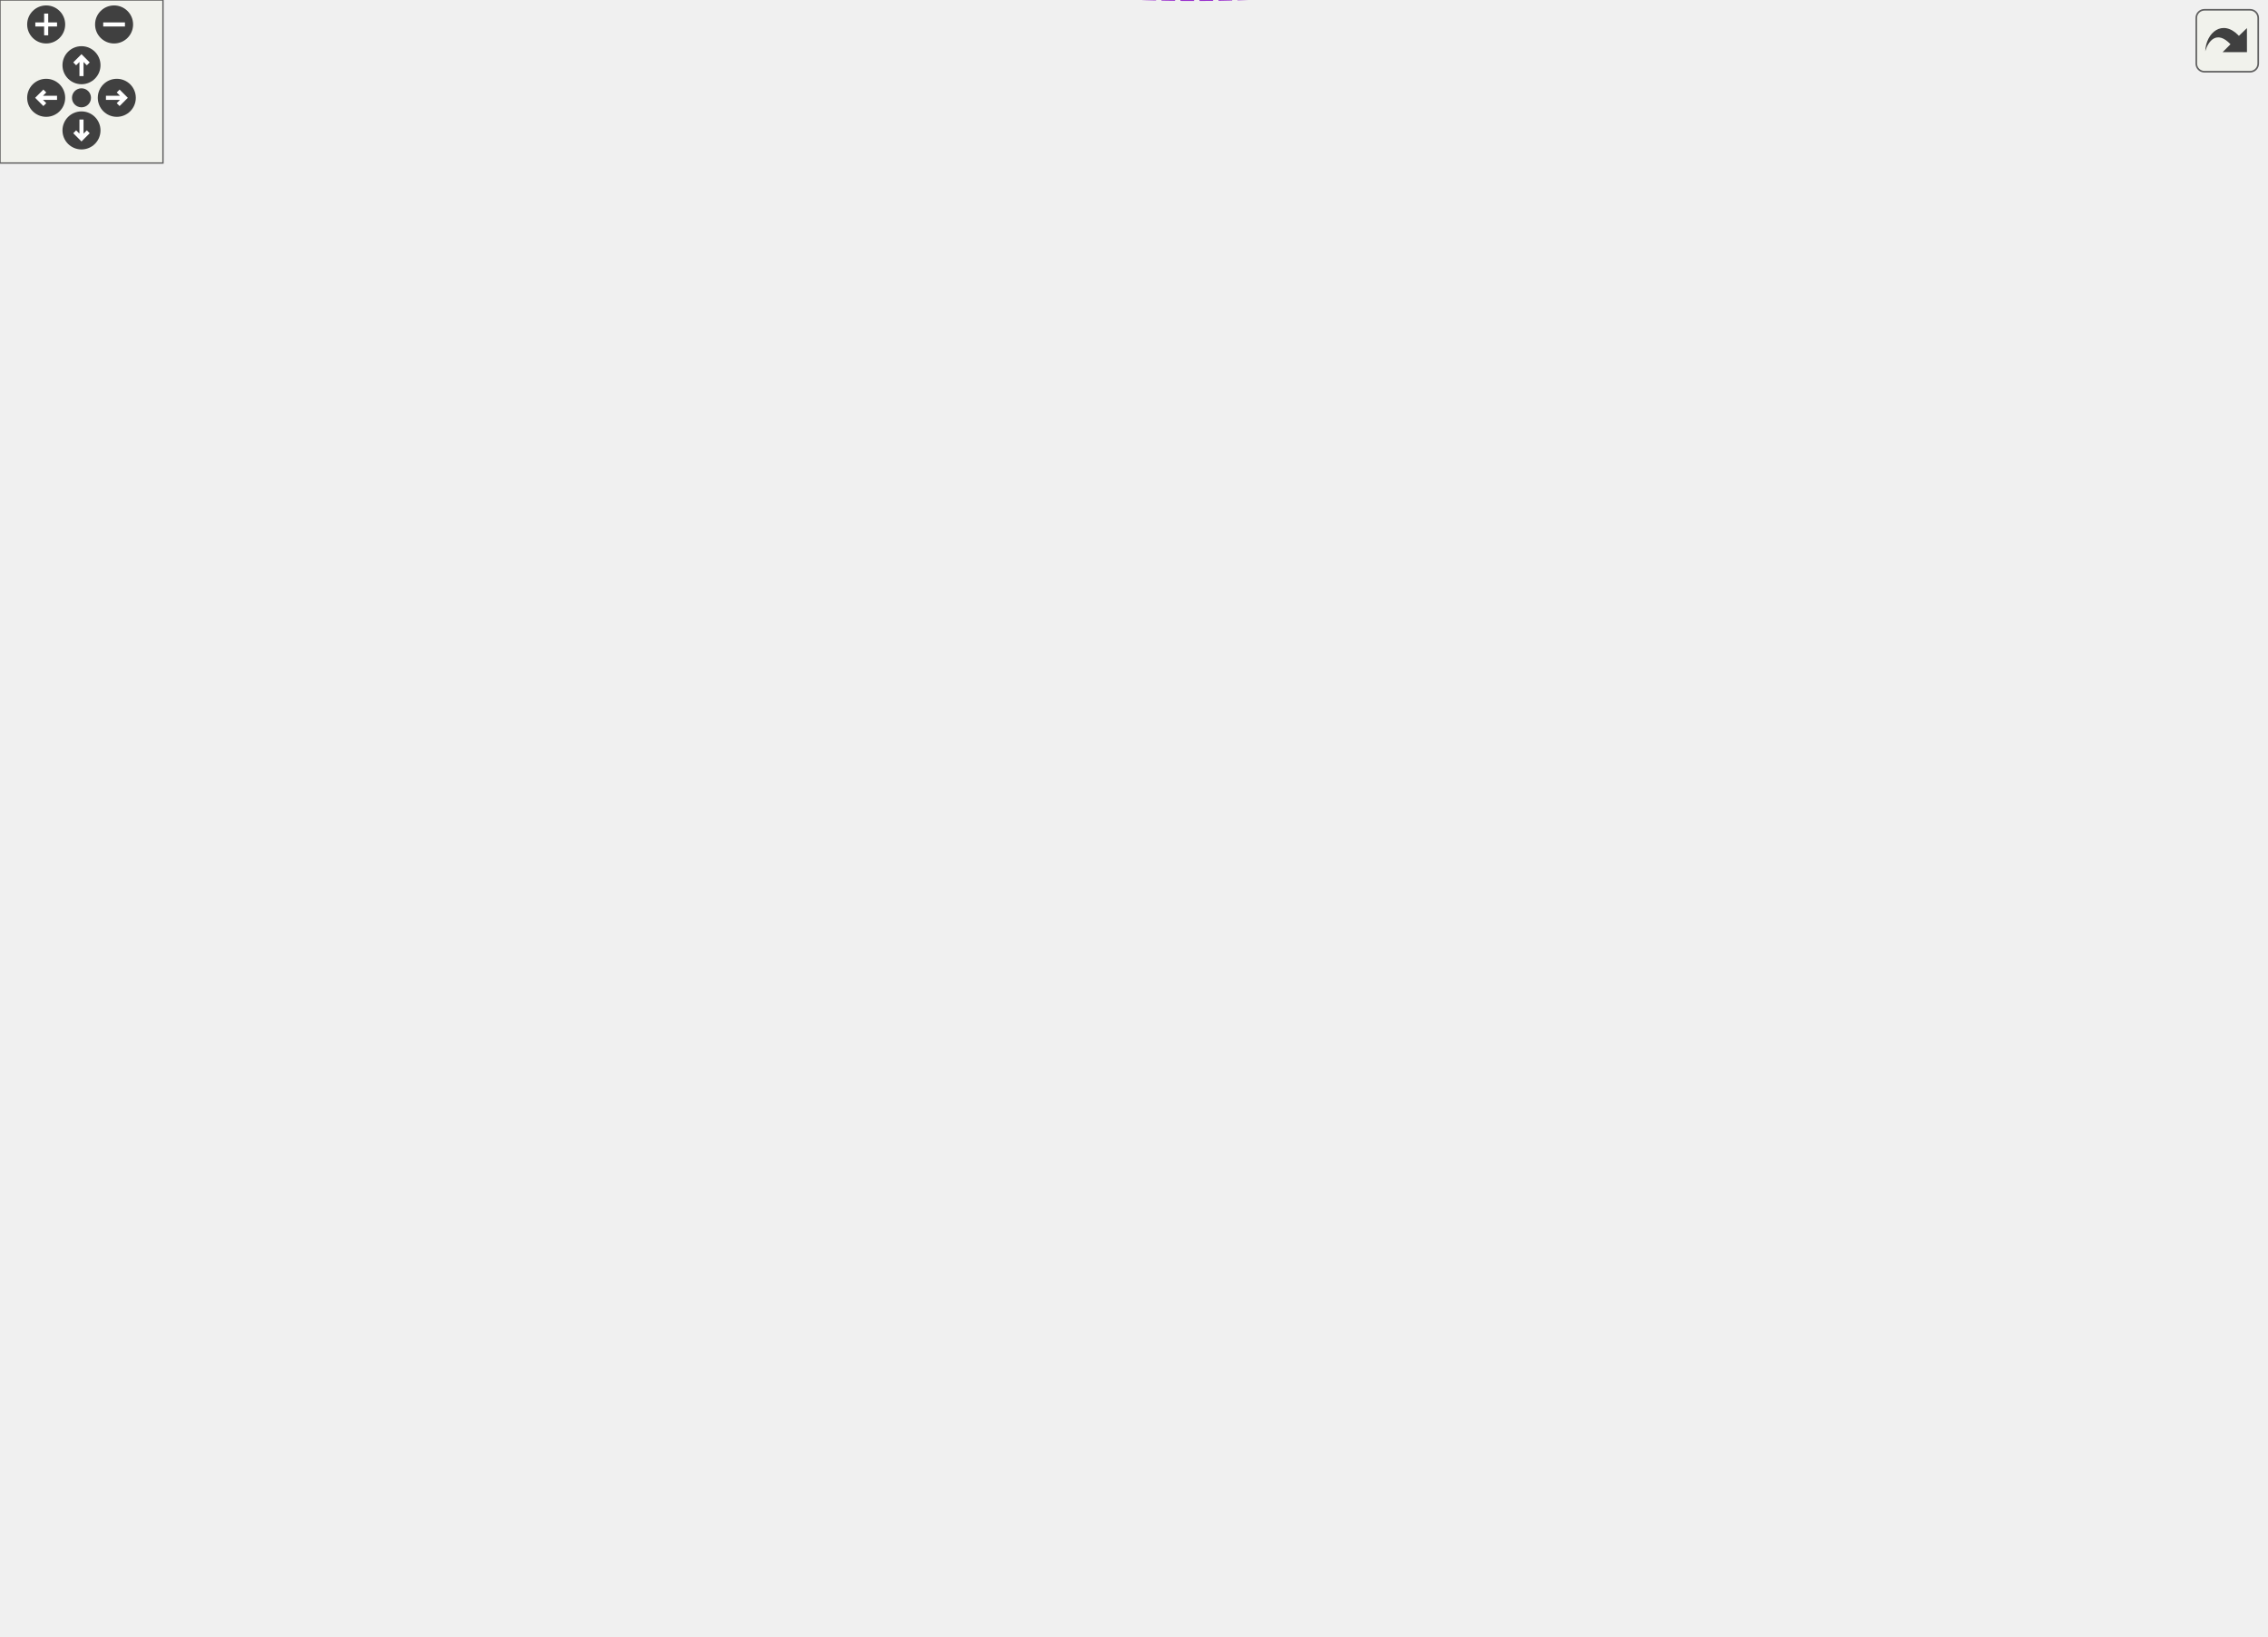
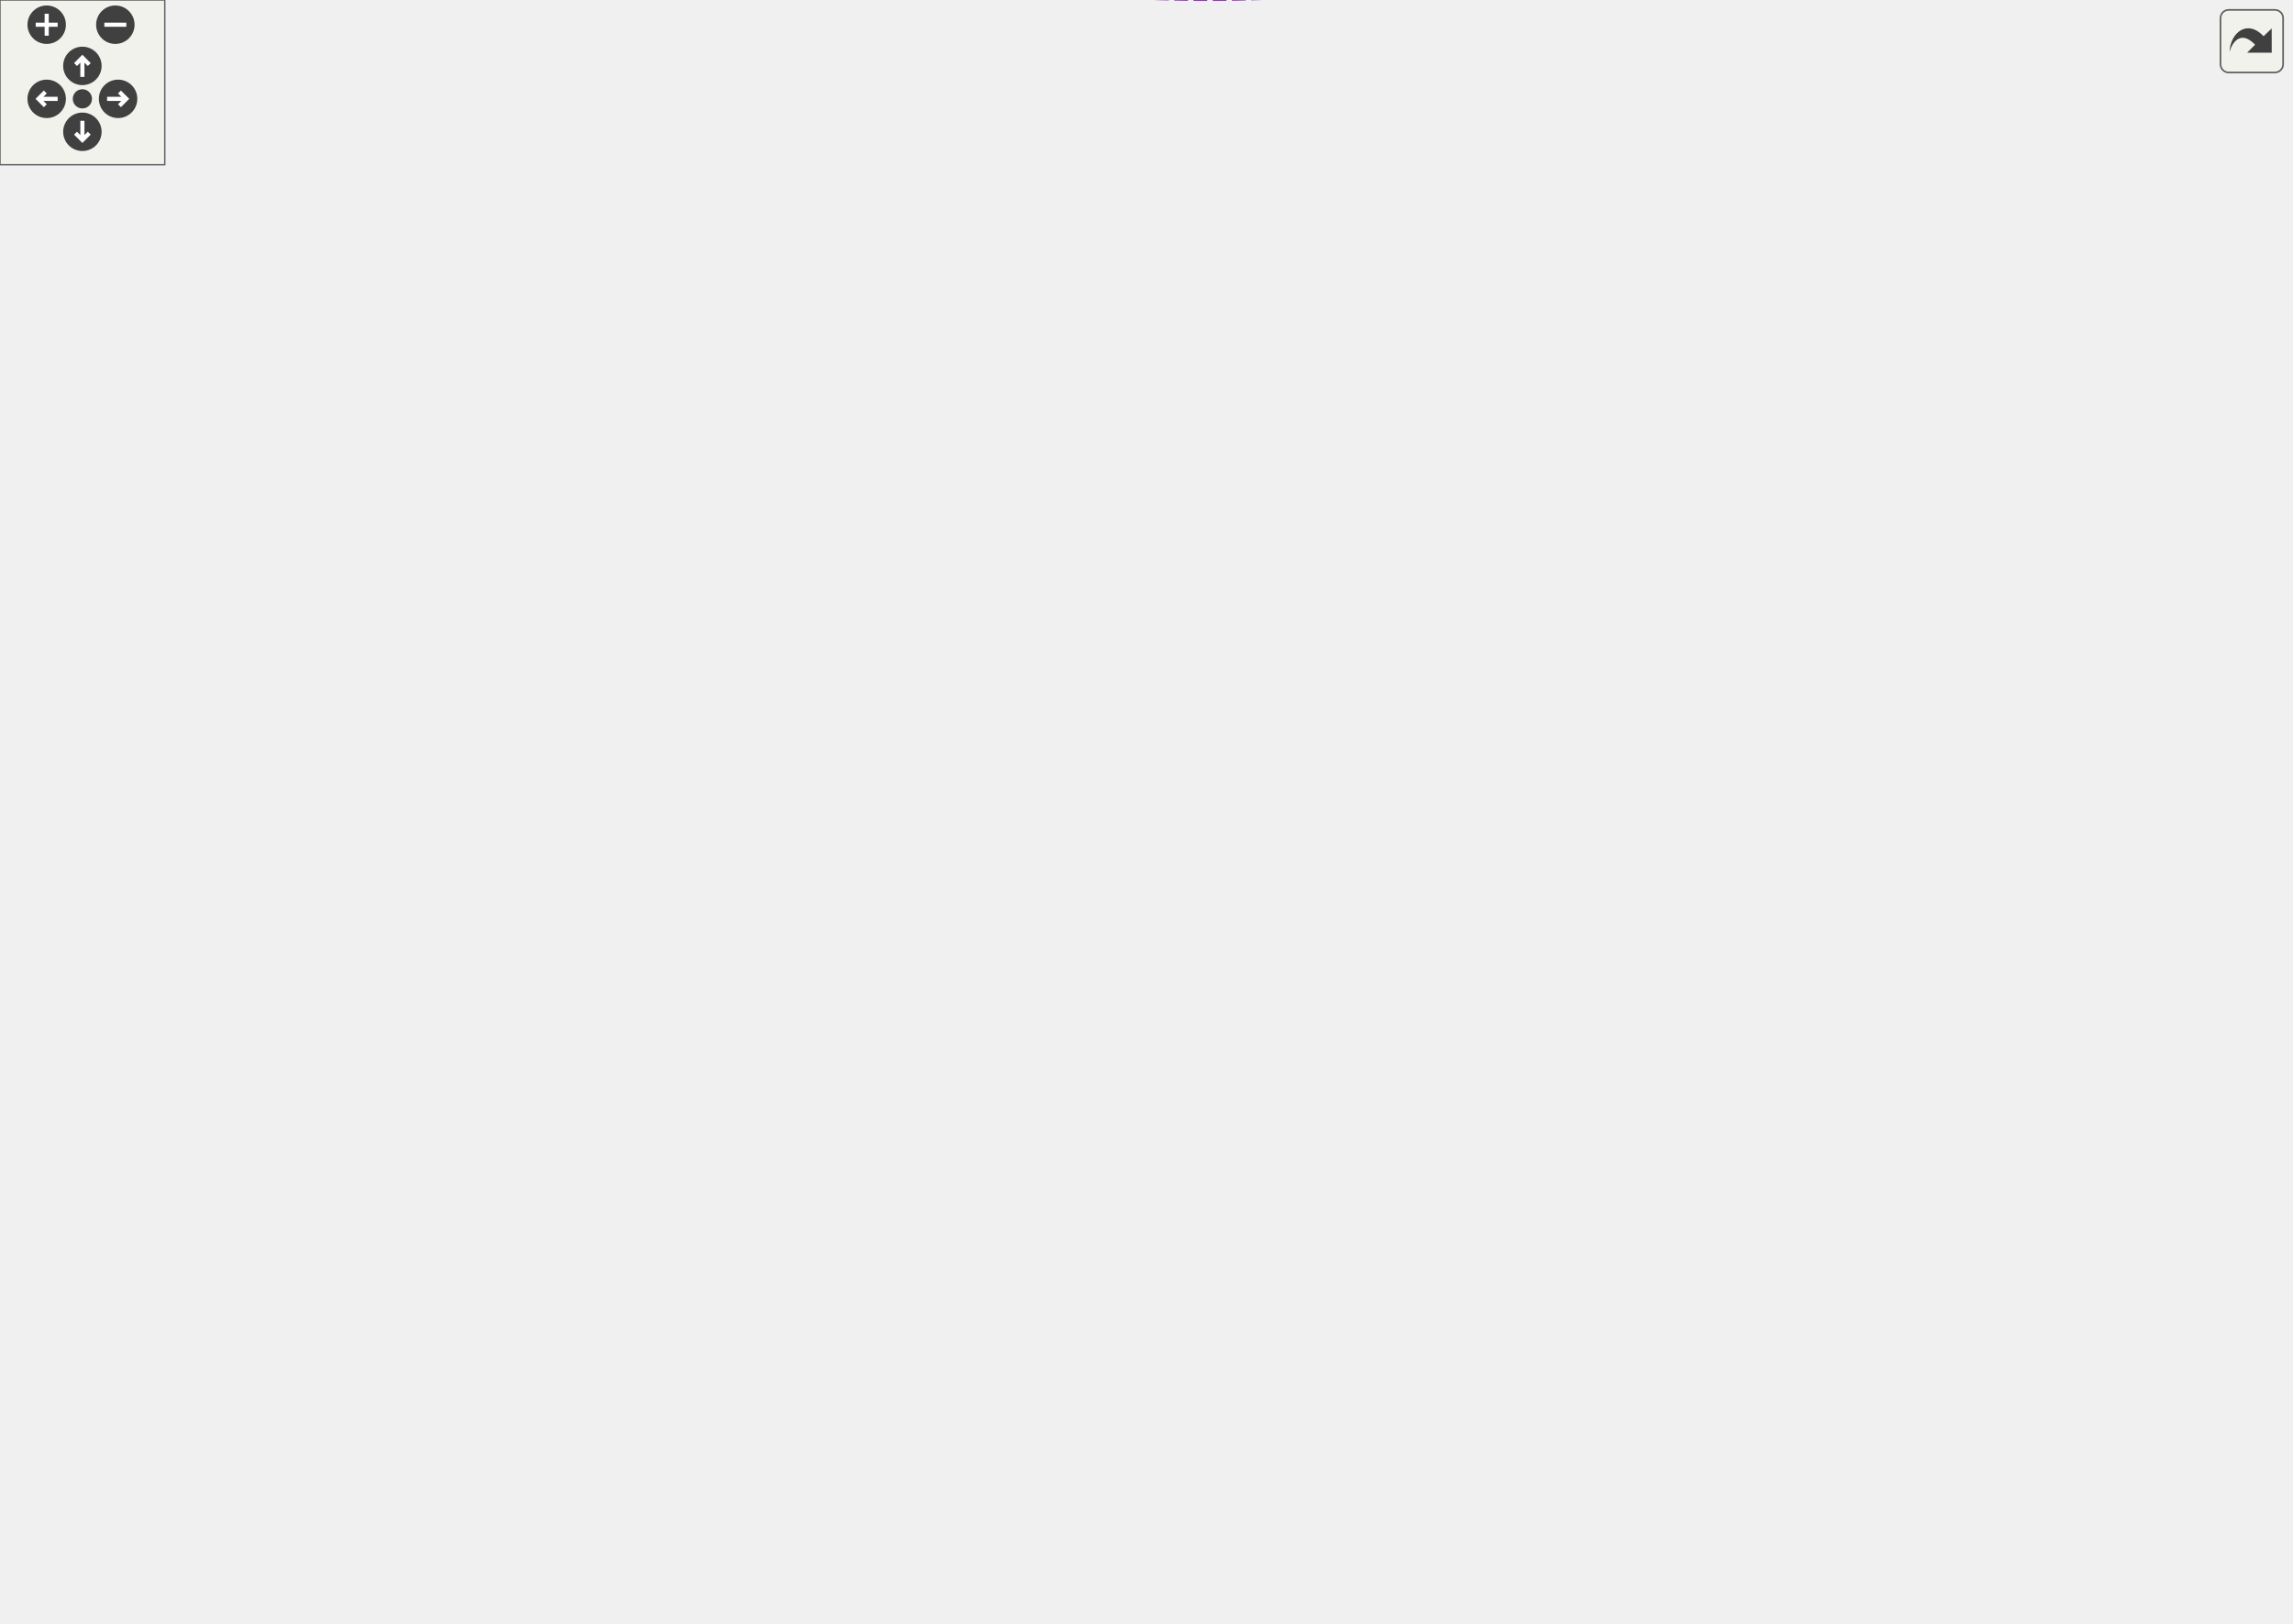
<svg xmlns="http://www.w3.org/2000/svg" xmlns:xlink="http://www.w3.org/1999/xlink" id="main" version="1.1" xml:space="preserve">
  <style type="text/css">
.edge:hover path { stroke: red; }
.edge:hover polygon { stroke: red; fill: red; }
</style>
  <defs>
    <circle id="rim" cx="0" cy="0" r="7" />
    <circle id="rim2" cx="0" cy="0" r="3.5" />
    <g id="zoomPlus">
      <use xlink:href="#rim" fill="#404040">
        <set attributeName="fill" to="#808080" begin="zoomplus.mouseover" end="zoomplus.mouseout" />
      </use>
      <path d="M-4,0h8M0,-4v8" fill="none" stroke="white" stroke-width="1.5" pointer-events="none" />
    </g>
    <g id="zoomMin">
      <use xlink:href="#rim" fill="#404040">
        <set attributeName="fill" to="#808080" begin="zoomminus.mouseover" end="zoomminus.mouseout" />
      </use>
      <path d="M-4,0h8" fill="none" stroke="white" stroke-width="1.5" pointer-events="none" />
    </g>
    <g id="dirArrow">
      <path fill="none" stroke="white" stroke-width="1.5" d="M0,-3.0v7 M-2.5,-0.5L0,-3.0L2.5,-0.5" />
    </g>
    <g id="resetDef">
      <use xlink:href="#rim2" fill="#404040">
        <set attributeName="fill" to="#808080" begin="reset.mouseover" end="reset.mouseout" />
      </use>
    </g>
  </defs>
  <svg id="graph" class="graph">
    <g id="viewport">
      <g id="node1" class="node">
        <g id="a_node1">
          <a xlink:title="A cell grouping input (and, if there is one, also the output) cell to a foldable item.">
            <polygon fill="#999999" stroke="#666666" points="820,-165.18 755,-165.18 755,-146.18 820,-146.18 820,-165.18" />
            <text text-anchor="middle" x="787.5" y="-153.18" font-family="Helvetica,sans-Serif" font-size="10.00">GroupCell</text>
          </a>
        </g>
      </g>
      <g id="edge19" class="edge">
        <path fill="none" stroke="#9a32cd" stroke-dasharray="5,2" d="M771.29,-175.1C772.57,-179.74 777.97,-183.18 787.5,-183.18 803.14,-183.18 807.66,-173.92 801.06,-165.27" />
        <polygon fill="#9a32cd" stroke="#9a32cd" points="774.72,-175.83 773.94,-165.27 767.96,-174.02 774.72,-175.83" />
        <text text-anchor="middle" x="787.5" y="-186.18" font-family="Helvetica,sans-Serif" font-size="10.00"> m_hiddenTreeParent</text>
      </g>
      <g id="node2" class="node">
        <g id="a_node2">
          <a xlink:href="classCell.html" target="_top" xlink:title="The base class all cell types the worksheet can consist of are derived from.">
            <polygon fill="white" stroke="#666666" points="618,-165.18 583,-165.18 583,-146.18 618,-146.18 618,-165.18" />
            <text text-anchor="middle" x="600.5" y="-153.18" font-family="Helvetica,sans-Serif" font-size="10.00">Cell</text>
          </a>
        </g>
      </g>
      <g id="edge1" class="edge">
        <path fill="none" stroke="#63b8ff" d="M628.68,-155.68C662.3,-155.68 719.44,-155.68 754.96,-155.68" />
        <polygon fill="#63b8ff" stroke="#63b8ff" points="628.24,-152.18 618.24,-155.68 628.24,-159.18 628.24,-152.18" />
      </g>
      <g id="node3" class="node">
        <g id="a_node3">
          <a xlink:href="classObserved.html" target="_top" xlink:title="Objects deriving from this class can be observed by the CellPtr.">
            <polygon fill="white" stroke="#666666" points="332.5,-211.18 269.5,-211.18 269.5,-192.18 332.5,-192.18 332.5,-211.18" />
            <text text-anchor="middle" x="301" y="-199.18" font-family="Helvetica,sans-Serif" font-size="10.00">Observed</text>
          </a>
        </g>
      </g>
      <g id="edge2" class="edge">
        <path fill="none" stroke="#63b8ff" d="M342.78,-204.55C390.9,-206.75 472.85,-206.71 540,-187.68 556.7,-182.95 573.98,-173 585.58,-165.44" />
        <polygon fill="#63b8ff" stroke="#63b8ff" points="342.92,-201.06 332.75,-204.04 342.56,-208.05 342.92,-201.06" />
      </g>
      <g id="node4" class="node">
        <g id="a_node4">
          <a xlink:href="classCellPtr.html" target="_top" xlink:title=" ">
            <polygon fill="white" stroke="#666666" points="360.5,-310.18 241.5,-310.18 241.5,-291.18 360.5,-291.18 360.5,-310.18" />
            <text text-anchor="middle" x="301" y="-298.18" font-family="Helvetica,sans-Serif" font-size="10.00">CellPtr&lt; GroupCell &gt;</text>
          </a>
        </g>
      </g>
      <g id="edge3" class="edge">
        <path fill="none" stroke="#9a32cd" stroke-dasharray="5,2" d="M320.36,-284.19C338.15,-269.14 366.55,-247.5 395,-235.68 455.46,-210.57 481.25,-238.59 540,-209.68 561.78,-198.97 581.44,-177.87 591.8,-165.46" />
        <polygon fill="#9a32cd" stroke="#9a32cd" points="317.79,-281.79 312.52,-290.98 322.37,-287.08 317.79,-281.79" />
        <text text-anchor="middle" x="467.5" y="-238.68" font-family="Helvetica,sans-Serif" font-size="10.00"> m_group</text>
      </g>
      <g id="node11" class="node">
        <g id="a_node11">
          <a xlink:href="classCellPointers.html" target="_top" xlink:title="The storage for pointers to cells.">
            <polygon fill="white" stroke="#666666" points="638,-374.18 563,-374.18 563,-355.18 638,-355.18 638,-374.18" />
            <text text-anchor="middle" x="600.5" y="-362.18" font-family="Helvetica,sans-Serif" font-size="10.00">CellPointers</text>
          </a>
        </g>
      </g>
      <g id="edge18" class="edge">
        <path fill="none" stroke="#9a32cd" stroke-dasharray="5,2" d="M369.93,-290.06C419.08,-285.33 486.07,-285.1 540,-307.68 563.49,-317.52 583.08,-341.24 592.84,-354.77" />
        <polygon fill="#9a32cd" stroke="#9a32cd" points="369.3,-286.61 359.72,-291.14 370.03,-293.57 369.3,-286.61" />
        <text text-anchor="middle" x="467.5" y="-310.68" font-family="Helvetica,sans-Serif" font-size="10.00"> m_groupCellUnderPointer</text>
      </g>
      <g id="node5" class="node">
        <g id="a_node5">
          <a xlink:href="classCellPtrBase.html" target="_top" xlink:title="An implementation detail for the type-specific templated cell pointers.">
            <polygon fill="white" stroke="#666666" points="111.5,-368.18 38.5,-368.18 38.5,-349.18 111.5,-349.18 111.5,-368.18" />
            <text text-anchor="middle" x="75" y="-356.18" font-family="Helvetica,sans-Serif" font-size="10.00">CellPtrBase</text>
          </a>
        </g>
      </g>
      <g id="edge4" class="edge">
        <path fill="none" stroke="#63b8ff" d="M121.51,-346.67C151,-338.91 190.25,-328.63 225,-319.68 237.1,-316.57 250.3,-313.21 262.22,-310.19" />
        <polygon fill="#63b8ff" stroke="#63b8ff" points="120.28,-343.38 111.5,-349.31 122.07,-350.15 120.28,-343.38" />
      </g>
      <g id="node6" class="node">
        <g id="a_node6">
          <a xlink:href="classCellPtr.html" target="_top" xlink:title=" ">
            <polygon fill="white" stroke="#666666" points="346,-347.18 256,-347.18 256,-328.18 346,-328.18 346,-347.18" />
            <text text-anchor="middle" x="301" y="-335.18" font-family="Helvetica,sans-Serif" font-size="10.00">CellPtr&lt; Cell &gt;</text>
          </a>
        </g>
      </g>
      <g id="edge6" class="edge">
        <path fill="none" stroke="#63b8ff" d="M122.05,-354.37C161.18,-350.7 216.98,-345.47 255.62,-341.84" />
        <polygon fill="#63b8ff" stroke="#63b8ff" points="121.62,-350.89 111.99,-355.31 122.27,-357.86 121.62,-350.89" />
      </g>
      <g id="node13" class="node">
        <g id="a_node13">
          <a xlink:href="classCellPtr.html" target="_top" xlink:title=" ">
            <polygon fill="white" stroke="#666666" points="360.5,-472.18 241.5,-472.18 241.5,-453.18 360.5,-453.18 360.5,-472.18" />
            <text text-anchor="middle" x="301" y="-460.18" font-family="Helvetica,sans-Serif" font-size="10.00">CellPtr&lt; EditorCell &gt;</text>
          </a>
        </g>
      </g>
      <g id="edge14" class="edge">
        <path fill="none" stroke="#63b8ff" d="M98.02,-374.12C126.22,-393.24 177.19,-425.61 225,-444.68 233.33,-448.01 242.44,-450.82 251.35,-453.17" />
        <polygon fill="#63b8ff" stroke="#63b8ff" points="99.92,-371.18 89.69,-368.41 95.96,-376.96 99.92,-371.18" />
      </g>
      <g id="node14" class="node">
        <g id="a_node14">
          <a xlink:href="classCellPtr.html" target="_top" xlink:title=" ">
            <polygon fill="white" stroke="#666666" points="356,-392.18 246,-392.18 246,-373.18 356,-373.18 356,-392.18" />
            <text text-anchor="middle" x="301" y="-380.18" font-family="Helvetica,sans-Serif" font-size="10.00">CellPtr&lt; TextCell &gt;</text>
          </a>
        </g>
      </g>
      <g id="edge16" class="edge">
        <path fill="none" stroke="#63b8ff" d="M122.18,-363.63C158.06,-367.48 207.91,-372.82 245.7,-376.87" />
        <polygon fill="#63b8ff" stroke="#63b8ff" points="122.31,-360.13 111.99,-362.54 121.56,-367.09 122.31,-360.13" />
      </g>
      <g id="edge5" class="edge">
        <path fill="none" stroke="#9a32cd" stroke-dasharray="5,2" d="M356.07,-331.51C363.72,-328.79 371,-324.98 377,-319.68 394.07,-304.6 377.45,-286.21 395,-271.68 445.38,-229.99 485.34,-282.59 540,-246.68 570.76,-226.47 589.18,-184.25 596.22,-165.28" />
        <polygon fill="#9a32cd" stroke="#9a32cd" points="354.87,-328.22 346.27,-334.41 356.85,-334.93 354.87,-328.22" />
        <text text-anchor="middle" x="467.5" y="-274.68" font-family="Helvetica,sans-Serif" font-size="10.00"> m_nextToDraw</text>
      </g>
      <g id="edge17" class="edge">
        <path fill="none" stroke="#9a32cd" stroke-dasharray="5,2" d="M356.2,-329.03C405.02,-323.04 478.36,-318.59 540,-333.68 556.74,-337.78 574.01,-347.5 585.61,-354.98" />
        <polygon fill="#9a32cd" stroke="#9a32cd" points="355.64,-325.57 346.17,-330.32 356.54,-332.51 355.64,-325.57" />
        <text text-anchor="middle" x="467.5" y="-358.68" font-family="Helvetica,sans-Serif" font-size="10.00"> m_cellUnderPointer</text>
        <text text-anchor="middle" x="467.5" y="-347.68" font-family="Helvetica,sans-Serif" font-size="10.00">m_selectionEnd</text>
        <text text-anchor="middle" x="467.5" y="-336.68" font-family="Helvetica,sans-Serif" font-size="10.00">m_selectionStart</text>
      </g>
      <g id="node7" class="node">
        <g id="a_node7">
          <a xlink:href="classConfiguration.html" target="_top" xlink:title="The configuration storage for the current worksheet.">
            <polygon fill="white" stroke="#666666" points="342,-82.18 260,-82.18 260,-63.18 342,-63.18 342,-82.18" />
            <text text-anchor="middle" x="301" y="-70.18" font-family="Helvetica,sans-Serif" font-size="10.00">Configuration</text>
          </a>
        </g>
      </g>
      <g id="edge7" class="edge">
        <path fill="none" stroke="#9a32cd" stroke-dasharray="5,2" d="M352.28,-68.19C412.27,-63.71 508.43,-59.57 540,-75.68 569.6,-90.79 588.27,-128.24 595.75,-146.02" />
        <polygon fill="#9a32cd" stroke="#9a32cd" points="351.95,-64.7 342.25,-68.97 352.49,-71.68 351.95,-64.7" />
        <text text-anchor="middle" x="467.5" y="-78.68" font-family="Helvetica,sans-Serif" font-size="10.00"> m_configuration</text>
      </g>
      <g id="node8" class="node">
        <g id="a_node8">
          <a xlink:href="structConfiguration_1_1PerformanceStats.html" target="_top" xlink:title=" ">
            <polygon fill="white" stroke="#bfbfbf" points="150,-87.68 0,-87.68 0,-57.68 150,-57.68 150,-87.68" />
            <text text-anchor="start" x="8" y="-75.68" font-family="Helvetica,sans-Serif" font-size="10.00">Configuration::Performance</text>
            <text text-anchor="middle" x="75" y="-64.68" font-family="Helvetica,sans-Serif" font-size="10.00">Stats</text>
          </a>
        </g>
      </g>
      <g id="edge8" class="edge">
        <path fill="none" stroke="#9a32cd" stroke-dasharray="5,2" d="M160.7,-72.68C194.71,-72.68 232.3,-72.68 259.85,-72.68" />
        <polygon fill="#9a32cd" stroke="#9a32cd" points="160.28,-69.18 150.28,-72.68 160.28,-76.18 160.28,-69.18" />
        <text text-anchor="middle" x="187.5" y="-75.68" font-family="Helvetica,sans-Serif" font-size="10.00"> g_stats</text>
      </g>
      <g id="node9" class="node">
        <g id="a_node9">
          <a xlink:href="classCachedInteger.html" target="_top" xlink:title=" ">
            <polygon fill="white" stroke="#666666" points="377,-119.18 225,-119.18 225,-100.18 377,-100.18 377,-119.18" />
            <text text-anchor="middle" x="301" y="-107.18" font-family="Helvetica,sans-Serif" font-size="10.00">CachedInteger&lt; wxCoord &gt;</text>
          </a>
        </g>
      </g>
      <g id="edge9" class="edge">
        <path fill="none" stroke="#9a32cd" stroke-dasharray="5,2" d="M356.22,-98.48C405.65,-90.68 479.9,-85.12 540,-106.68 561.66,-114.46 581.08,-133.9 591.48,-145.83" />
        <polygon fill="#9a32cd" stroke="#9a32cd" points="355.36,-95.07 346.07,-100.17 356.51,-101.98 355.36,-95.07" />
        <text text-anchor="middle" x="467.5" y="-175.68" font-family="Helvetica,sans-Serif" font-size="10.00"> m_cachedCenterList</text>
        <text text-anchor="middle" x="467.5" y="-164.68" font-family="Helvetica,sans-Serif" font-size="10.00">m_cachedLineWidth</text>
        <text text-anchor="middle" x="467.5" y="-153.68" font-family="Helvetica,sans-Serif" font-size="10.00">m_cachedMaxDrop</text>
        <text text-anchor="middle" x="467.5" y="-142.68" font-family="Helvetica,sans-Serif" font-size="10.00">m_cachedSumOfWidths</text>
        <text text-anchor="middle" x="467.5" y="-131.68" font-family="Helvetica,sans-Serif" font-size="10.00">m_center</text>
        <text text-anchor="middle" x="467.5" y="-120.68" font-family="Helvetica,sans-Serif" font-size="10.00">m_height</text>
        <text text-anchor="middle" x="467.5" y="-109.68" font-family="Helvetica,sans-Serif" font-size="10.00">m_width</text>
      </g>
      <g id="node10" class="node">
        <g id="a_node10">
          <a xlink:href="classAFontSize.html" target="_top" xlink:title="A Type-Safe Fixed-Point Font Size.">
            <polygon fill="white" stroke="#666666" points="333.5,-24.18 268.5,-24.18 268.5,-5.18 333.5,-5.18 333.5,-24.18" />
            <text text-anchor="middle" x="301" y="-12.18" font-family="Helvetica,sans-Serif" font-size="10.00">AFontSize</text>
          </a>
        </g>
      </g>
      <g id="edge20" class="edge">
        <path fill="none" stroke="#9a32cd" stroke-dasharray="5,2" d="M343.94,-7.34C392.18,-0.44 473.3,6.37 540,-11.68 640.47,-38.88 741.98,-118.36 775.21,-146.04" />
        <polygon fill="#9a32cd" stroke="#9a32cd" points="343.25,-3.9 333.88,-8.85 344.28,-10.83 343.25,-3.9" />
        <text text-anchor="middle" x="600.5" y="-55.68" font-family="Helvetica,sans-Serif" font-size="10.00"> m_mathFontSize</text>
      </g>
      <g id="edge10" class="edge">
        <path fill="none" stroke="#9a32cd" stroke-dasharray="5,2" d="M344.14,-13.98C403.82,-13.78 509.13,-16.57 540,-37.68 578.44,-63.98 593.33,-122.77 597.85,-145.99" />
        <polygon fill="#9a32cd" stroke="#9a32cd" points="343.89,-10.49 333.91,-14.05 343.93,-17.49 343.89,-10.49" />
        <text text-anchor="middle" x="467.5" y="-51.68" font-family="Helvetica,sans-Serif" font-size="10.00"> m_fontSize</text>
        <text text-anchor="middle" x="467.5" y="-40.68" font-family="Helvetica,sans-Serif" font-size="10.00">m_fontSize_Scaled</text>
      </g>
      <g id="edge11" class="edge">
        <path fill="none" stroke="#9a32cd" stroke-dasharray="5,2" d="M616.79,-347.41C654.15,-305.21 749.11,-197.92 778.02,-165.26" />
        <polygon fill="#9a32cd" stroke="#9a32cd" points="613.94,-345.35 609.93,-355.16 619.18,-349.99 613.94,-345.35" />
        <text text-anchor="middle" x="699" y="-299.68" font-family="Helvetica,sans-Serif" font-size="10.00"> m_cellPointers</text>
      </g>
      <g id="node12" class="node">
        <g id="a_node12">
          <a xlink:href="classCellPointers_1_1ErrorList.html" target="_top" xlink:title="A list of editor cells containing error messages.">
            <polygon fill="white" stroke="#666666" points="362,-435.18 240,-435.18 240,-416.18 362,-416.18 362,-435.18" />
            <text text-anchor="middle" x="301" y="-423.18" font-family="Helvetica,sans-Serif" font-size="10.00">CellPointers::ErrorList</text>
          </a>
        </g>
      </g>
      <g id="edge12" class="edge">
        <path fill="none" stroke="#9a32cd" stroke-dasharray="5,2" d="M372.29,-422.14C420.35,-418.3 485.05,-410.3 540,-393.68 555.4,-389.03 571.75,-380.79 583.41,-374.28" />
        <polygon fill="#9a32cd" stroke="#9a32cd" points="372,-418.65 362.3,-422.9 372.53,-425.63 372,-418.65" />
        <text text-anchor="middle" x="467.5" y="-421.68" font-family="Helvetica,sans-Serif" font-size="10.00"> m_errorList</text>
      </g>
      <g id="edge13" class="edge">
        <path fill="none" stroke="#9a32cd" stroke-dasharray="5,2" d="M370.56,-467.11C420.36,-467.39 487.86,-461.51 540,-433.68 565.96,-419.83 585.6,-389.68 594.41,-374.23" />
        <polygon fill="#9a32cd" stroke="#9a32cd" points="370.58,-463.61 360.54,-466.97 370.49,-470.61 370.58,-463.61" />
-         <text text-anchor="middle" x="467.5" y="-534.68" font-family="Helvetica,sans-Serif" font-size="10.00"> m_activeCell</text>
-         <text text-anchor="middle" x="467.5" y="-523.68" font-family="Helvetica,sans-Serif" font-size="10.00">m_answerCell</text>
+         <text text-anchor="middle" x="467.5" y="-523.68" font-family="Helvetica,sans-Serif" font-size="10.00"> m_activeCell</text>
        <text text-anchor="start" x="395" y="-512.68" font-family="Helvetica,sans-Serif" font-size="10.00">m_cellKeyboardSelection</text>
        <text text-anchor="middle" x="467.5" y="-501.68" font-family="Helvetica,sans-Serif" font-size="10.00">StartedIn</text>
        <text text-anchor="start" x="395" y="-490.68" font-family="Helvetica,sans-Serif" font-size="10.00">m_cellMouseSelectionStarted</text>
        <text text-anchor="middle" x="467.5" y="-479.68" font-family="Helvetica,sans-Serif" font-size="10.00">In</text>
        <text text-anchor="middle" x="467.5" y="-468.68" font-family="Helvetica,sans-Serif" font-size="10.00">m_cellSearchStartedIn</text>
      </g>
      <g id="edge15" class="edge">
        <path fill="none" stroke="#9a32cd" stroke-dasharray="5,2" d="M366.63,-380.3C414.53,-378.32 481.39,-375.11 540,-370.68 547.35,-370.13 555.2,-369.42 562.71,-368.69" />
        <polygon fill="#9a32cd" stroke="#9a32cd" points="366.25,-376.81 356.4,-380.72 366.53,-383.81 366.25,-376.81" />
        <text text-anchor="middle" x="467.5" y="-381.68" font-family="Helvetica,sans-Serif" font-size="10.00"> m_currentTextCell</text>
      </g>
    </g>
  </svg>
  <g id="navigator" transform="translate(0 0)" fill="#404254">
    <rect fill="#f2f5e9" fill-opacity="0.5" stroke="#606060" stroke-width=".5" x="0" y="0" width="60" height="60" />
    <use id="zoomplus" xlink:href="#zoomPlus" x="17" y="9" />
    <use id="zoomminus" xlink:href="#zoomMin" x="42" y="9" />
    <use id="reset" xlink:href="#resetDef" x="30" y="36" />
    <g id="arrowUp" xlink:href="#dirArrow" transform="translate(30 24)">
      <use xlink:href="#rim" fill="#404040">
        <set attributeName="fill" to="#808080" begin="arrowUp.mouseover" end="arrowUp.mouseout" />
      </use>
      <path fill="none" stroke="white" stroke-width="1.5" d="M0,-3.0v7 M-2.5,-0.5L0,-3.0L2.5,-0.5" />
    </g>
    <g id="arrowRight" xlink:href="#dirArrow" transform="rotate(90) translate(36 -43)">
      <use xlink:href="#rim" fill="#404040">
        <set attributeName="fill" to="#808080" begin="arrowRight.mouseover" end="arrowRight.mouseout" />
      </use>
      <path fill="none" stroke="white" stroke-width="1.5" d="M0,-3.0v7 M-2.5,-0.5L0,-3.0L2.5,-0.5" />
    </g>
    <g id="arrowDown" xlink:href="#dirArrow" transform="rotate(180) translate(-30 -48)">
      <use xlink:href="#rim" fill="#404040">
        <set attributeName="fill" to="#808080" begin="arrowDown.mouseover" end="arrowDown.mouseout" />
      </use>
      <path fill="none" stroke="white" stroke-width="1.5" d="M0,-3.0v7 M-2.5,-0.5L0,-3.0L2.5,-0.5" />
    </g>
    <g id="arrowLeft" xlink:href="#dirArrow" transform="rotate(270) translate(-36 17)">
      <use xlink:href="#rim" fill="#404040">
        <set attributeName="fill" to="#808080" begin="arrowLeft.mouseover" end="arrowLeft.mouseout" />
      </use>
      <path fill="none" stroke="white" stroke-width="1.5" d="M0,-3.0v7 M-2.5,-0.5L0,-3.0L2.5,-0.5" />
    </g>
  </g>
  <svg viewBox="0 0 15 15" width="100%" height="30px" preserveAspectRatio="xMaxYMin meet">
    <g id="arrow_out" transform="scale(0.3 0.3)">
      <a xlink:href="classGroupCell__coll__graph_org.svg" target="_base">
        <rect id="button" ry="5" rx="5" y="6" x="6" height="38" width="38" fill="#f2f5e9" fill-opacity="0.5" stroke="#606060" stroke-width="1.0" />
        <path id="arrow" d="M 11.5,31.437 C 11.94,20.098 22.043,11.323 32.159,21.979 L 37.069,17.246 C 37.069,17.246 37.088,32 37.088,32 L 22.16,31.978 C 22.16,31.978 26.998,27.14 26.998,27.14 C 18.529,18.264 13.292,25.23 11.5,31.437 z" style="fill:#404040;" />
      </a>
    </g>
  </svg>
</svg>
